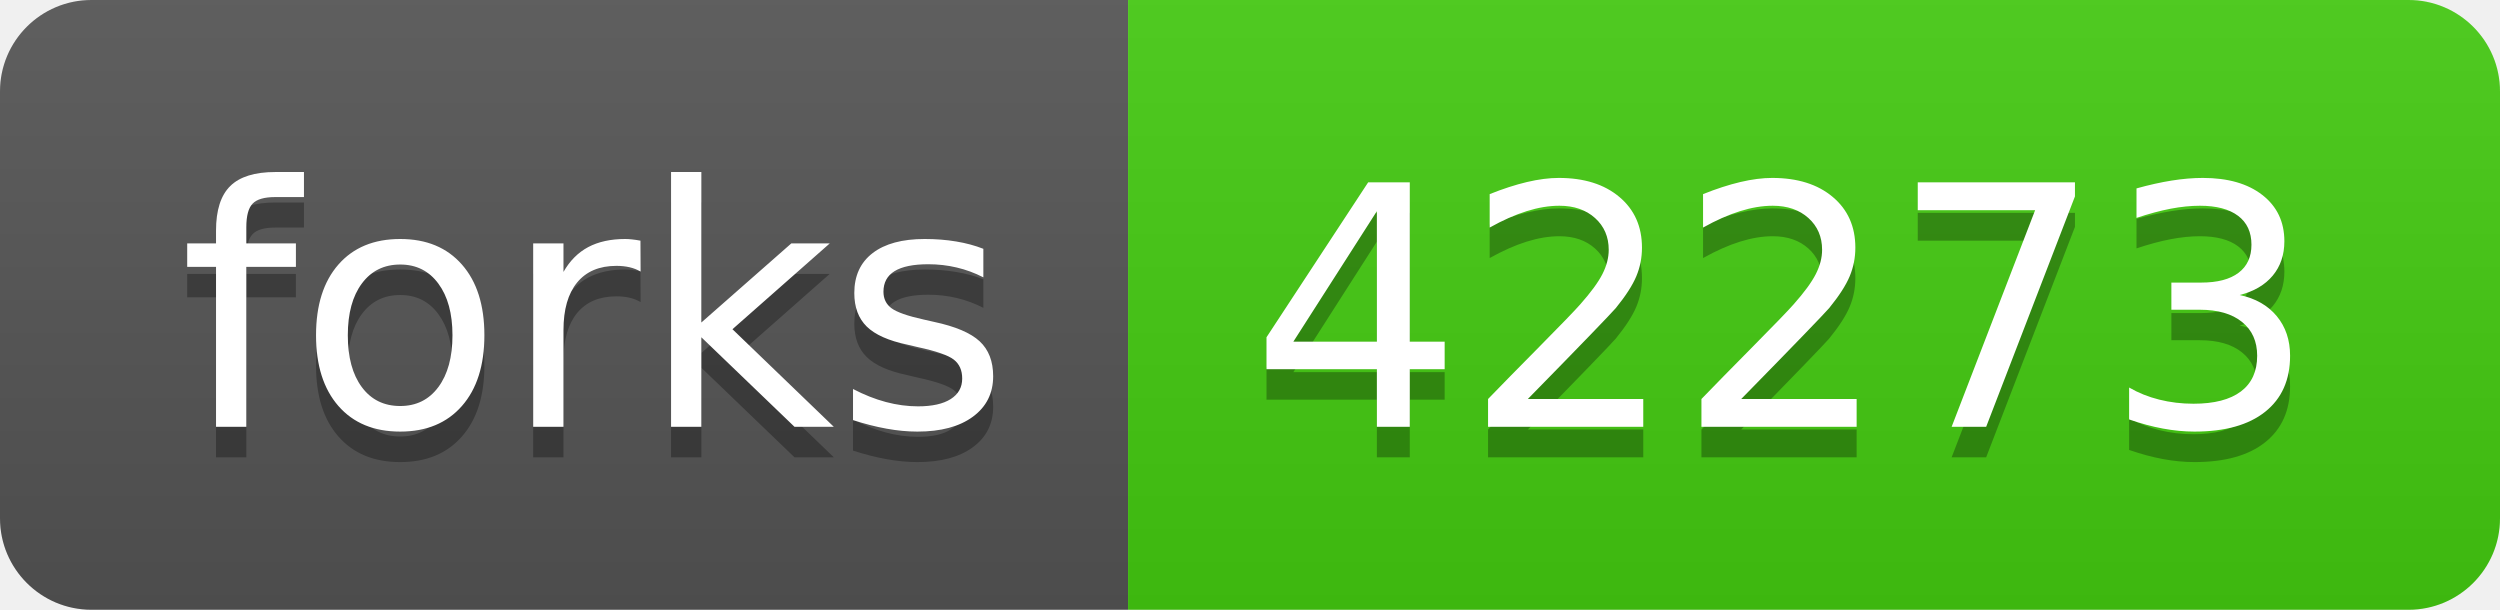
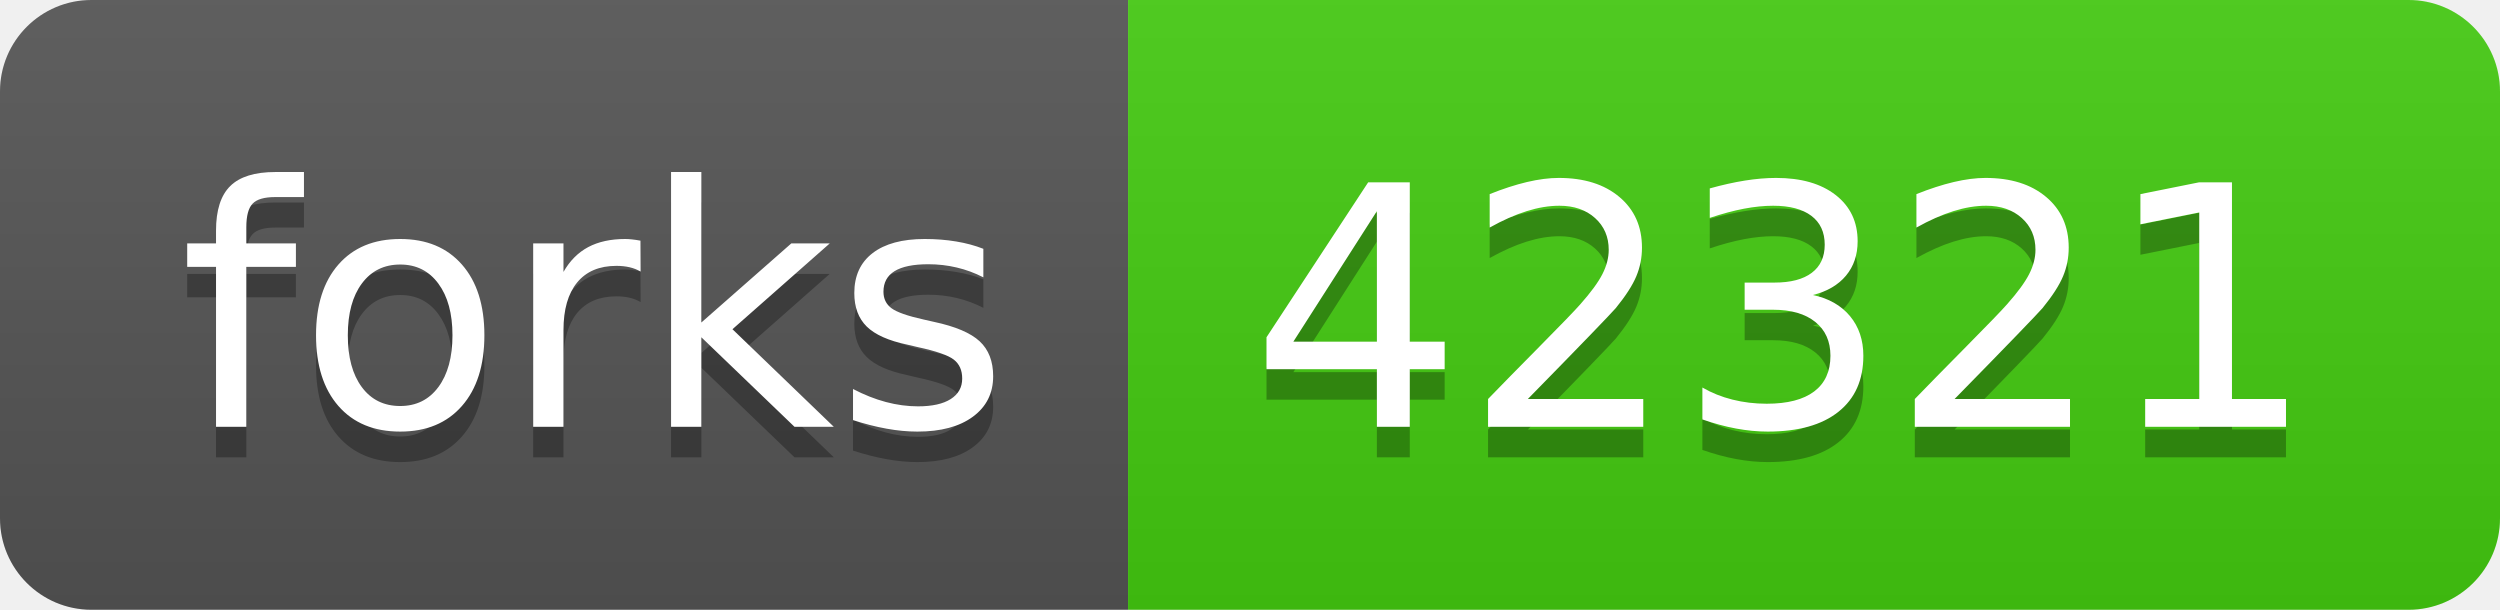
- <svg xmlns="http://www.w3.org/2000/svg" width="82" height="20" role="img" aria-label="forks: 42273">
+ <svg xmlns="http://www.w3.org/2000/svg" width="82" height="20" role="img" aria-label="forks: 42321">
  <linearGradient id="s" x2="0" y2="100%">
    <stop offset="0" stop-color="#bbb" stop-opacity=".1" />
    <stop offset="1" stop-opacity=".1" />
  </linearGradient>
  <clipPath id="r">
    <rect width="82" height="20" rx="3" fill="#fff" />
  </clipPath>
  <g clip-path="url(#r)">
    <rect width="37" height="20" fill="#555" />
    <rect x="37" width="45" height="20" fill="#4c1" />
    <rect width="82" height="20" fill="url(#s)" />
  </g>
  <g fill="#fff" text-anchor="middle" font-family="Verdana,Geneva,DejaVu Sans,sans-serif" text-rendering="geometricPrecision" font-size="110">
    <text aria-hidden="true" x="195" y="150" fill="#010101" fill-opacity=".3" transform="scale(.1)" textLength="270">forks</text>
    <text x="195" y="140" transform="scale(.1)" fill="#fff" textLength="270">forks</text>
-     <text aria-hidden="true" x="585" y="150" fill="#010101" fill-opacity=".3" transform="scale(.1)" textLength="350">42273</text>
-     <text x="585" y="140" transform="scale(.1)" fill="#fff" textLength="350">42273</text>
+     <text aria-hidden="true" x="585" y="150" fill="#010101" fill-opacity=".3" transform="scale(.1)" textLength="350">42321</text>
+     <text x="585" y="140" transform="scale(.1)" fill="#fff" textLength="350">42321</text>
  </g>
</svg>
